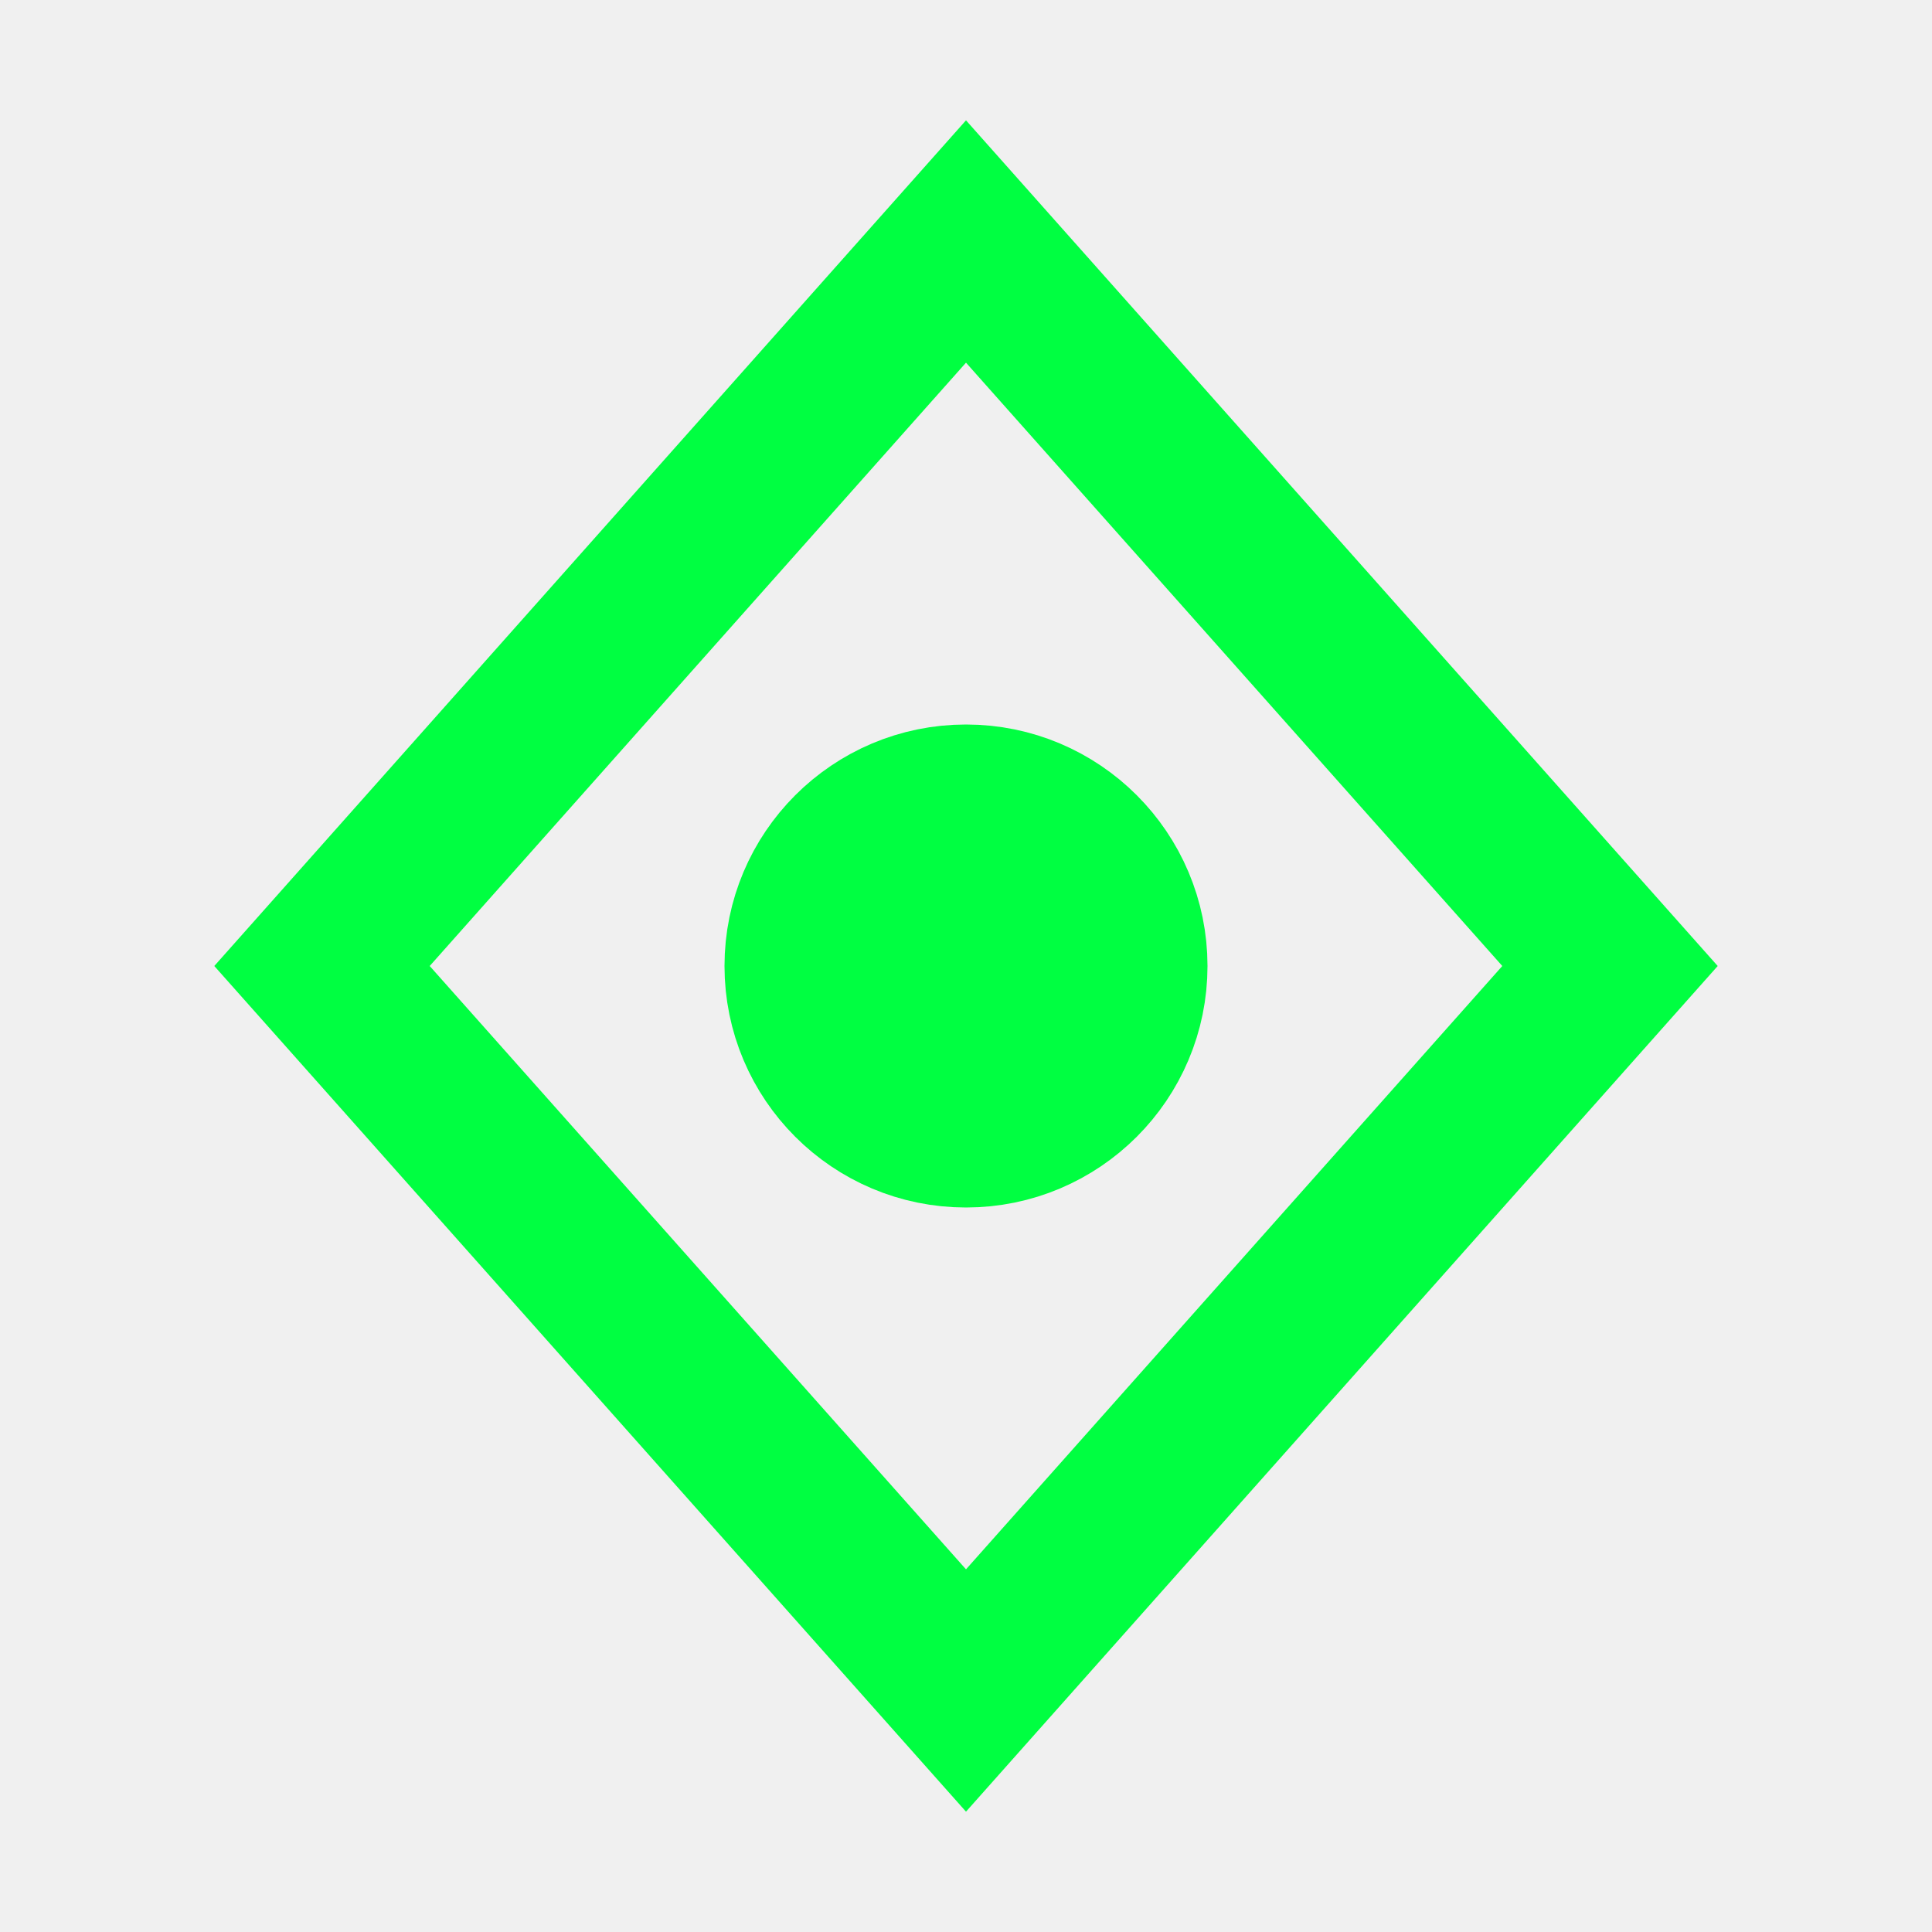
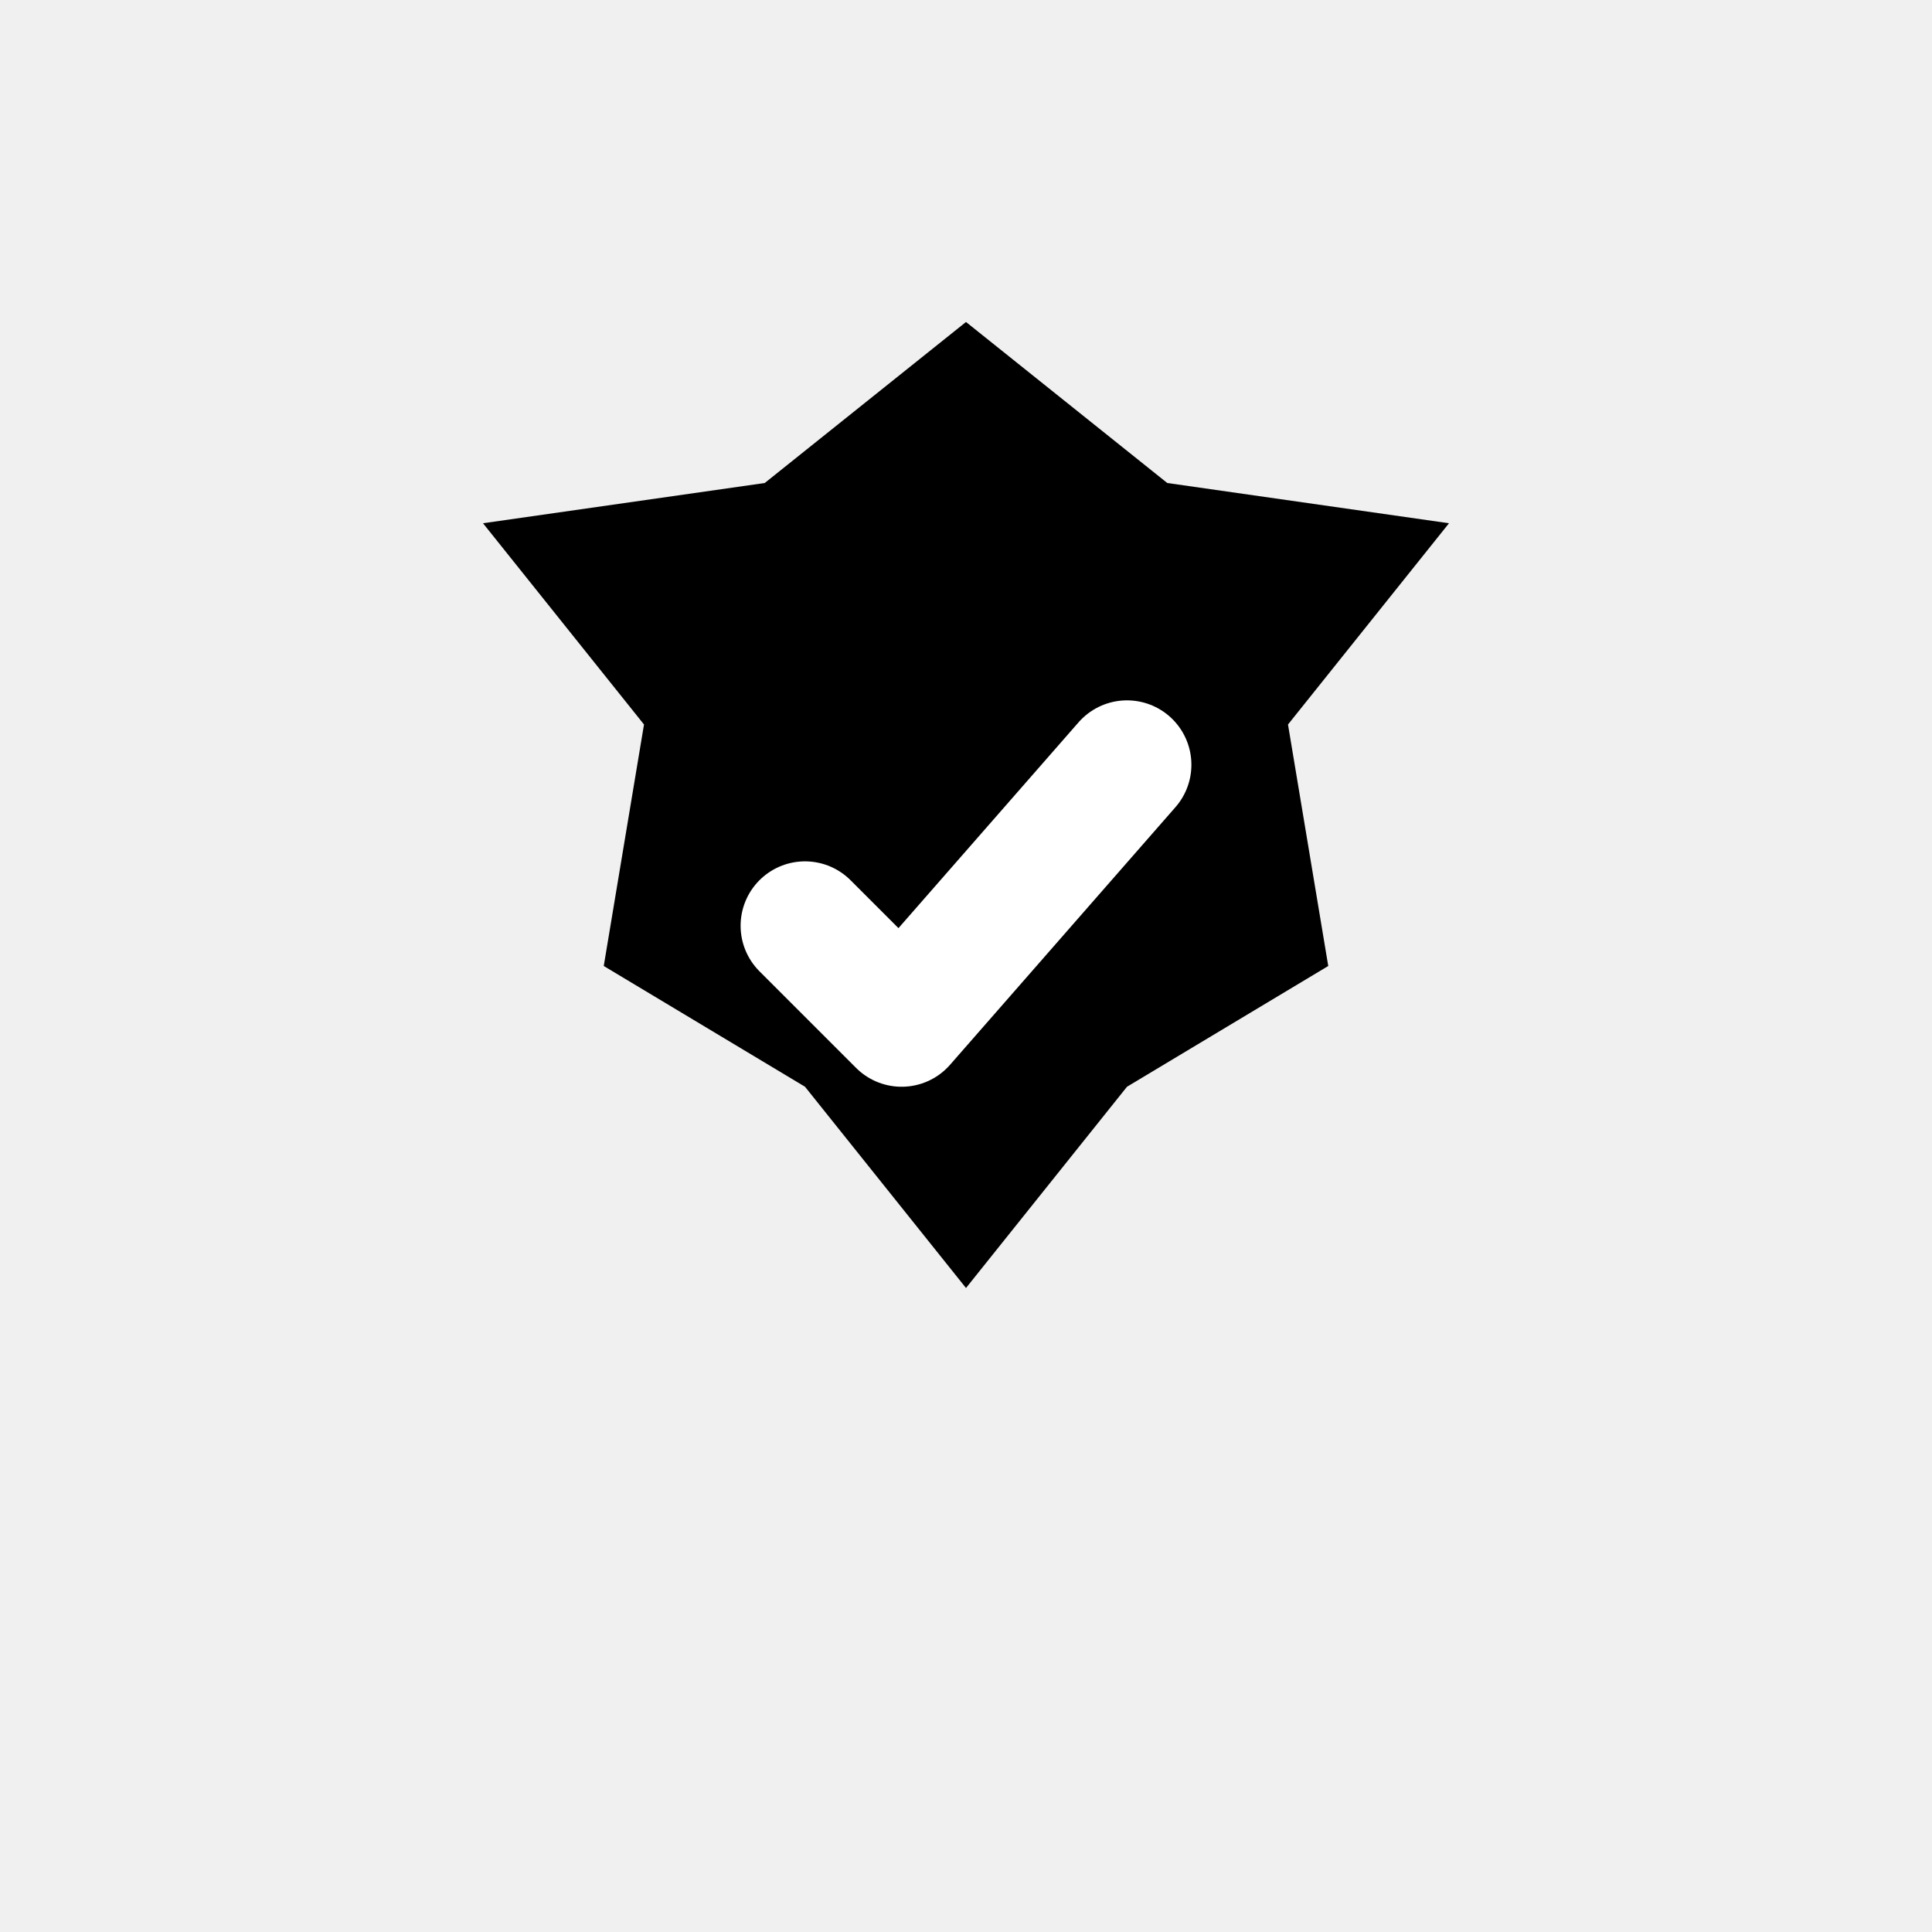
- <svg viewBox="0 0 24 24" fill="none" stroke="#00ff41" stroke-width="2">
-   <polygon points="12,3 20,12 12,21 4,12" />
-   <circle cx="12" cy="12" r="2" fill="#00ff41" />
+ <svg xmlns="http://www.w3.org/2000/svg" viewBox="0 0 24 24">
+   <path d="     M12 4     L14.5 6     L18 6.5     L16 9     L16.5 12     L14 13.5     L12 16     L10 13.5     L7.5 12     L8 9     L6 6.5     L9.5 6     Z   " fill="black" />
+   <path d="     M10 11.5     L11.2 12.7     L14 9.5   " stroke="white" stroke-width="1.6" stroke-linecap="round" stroke-linejoin="round" />
</svg>
